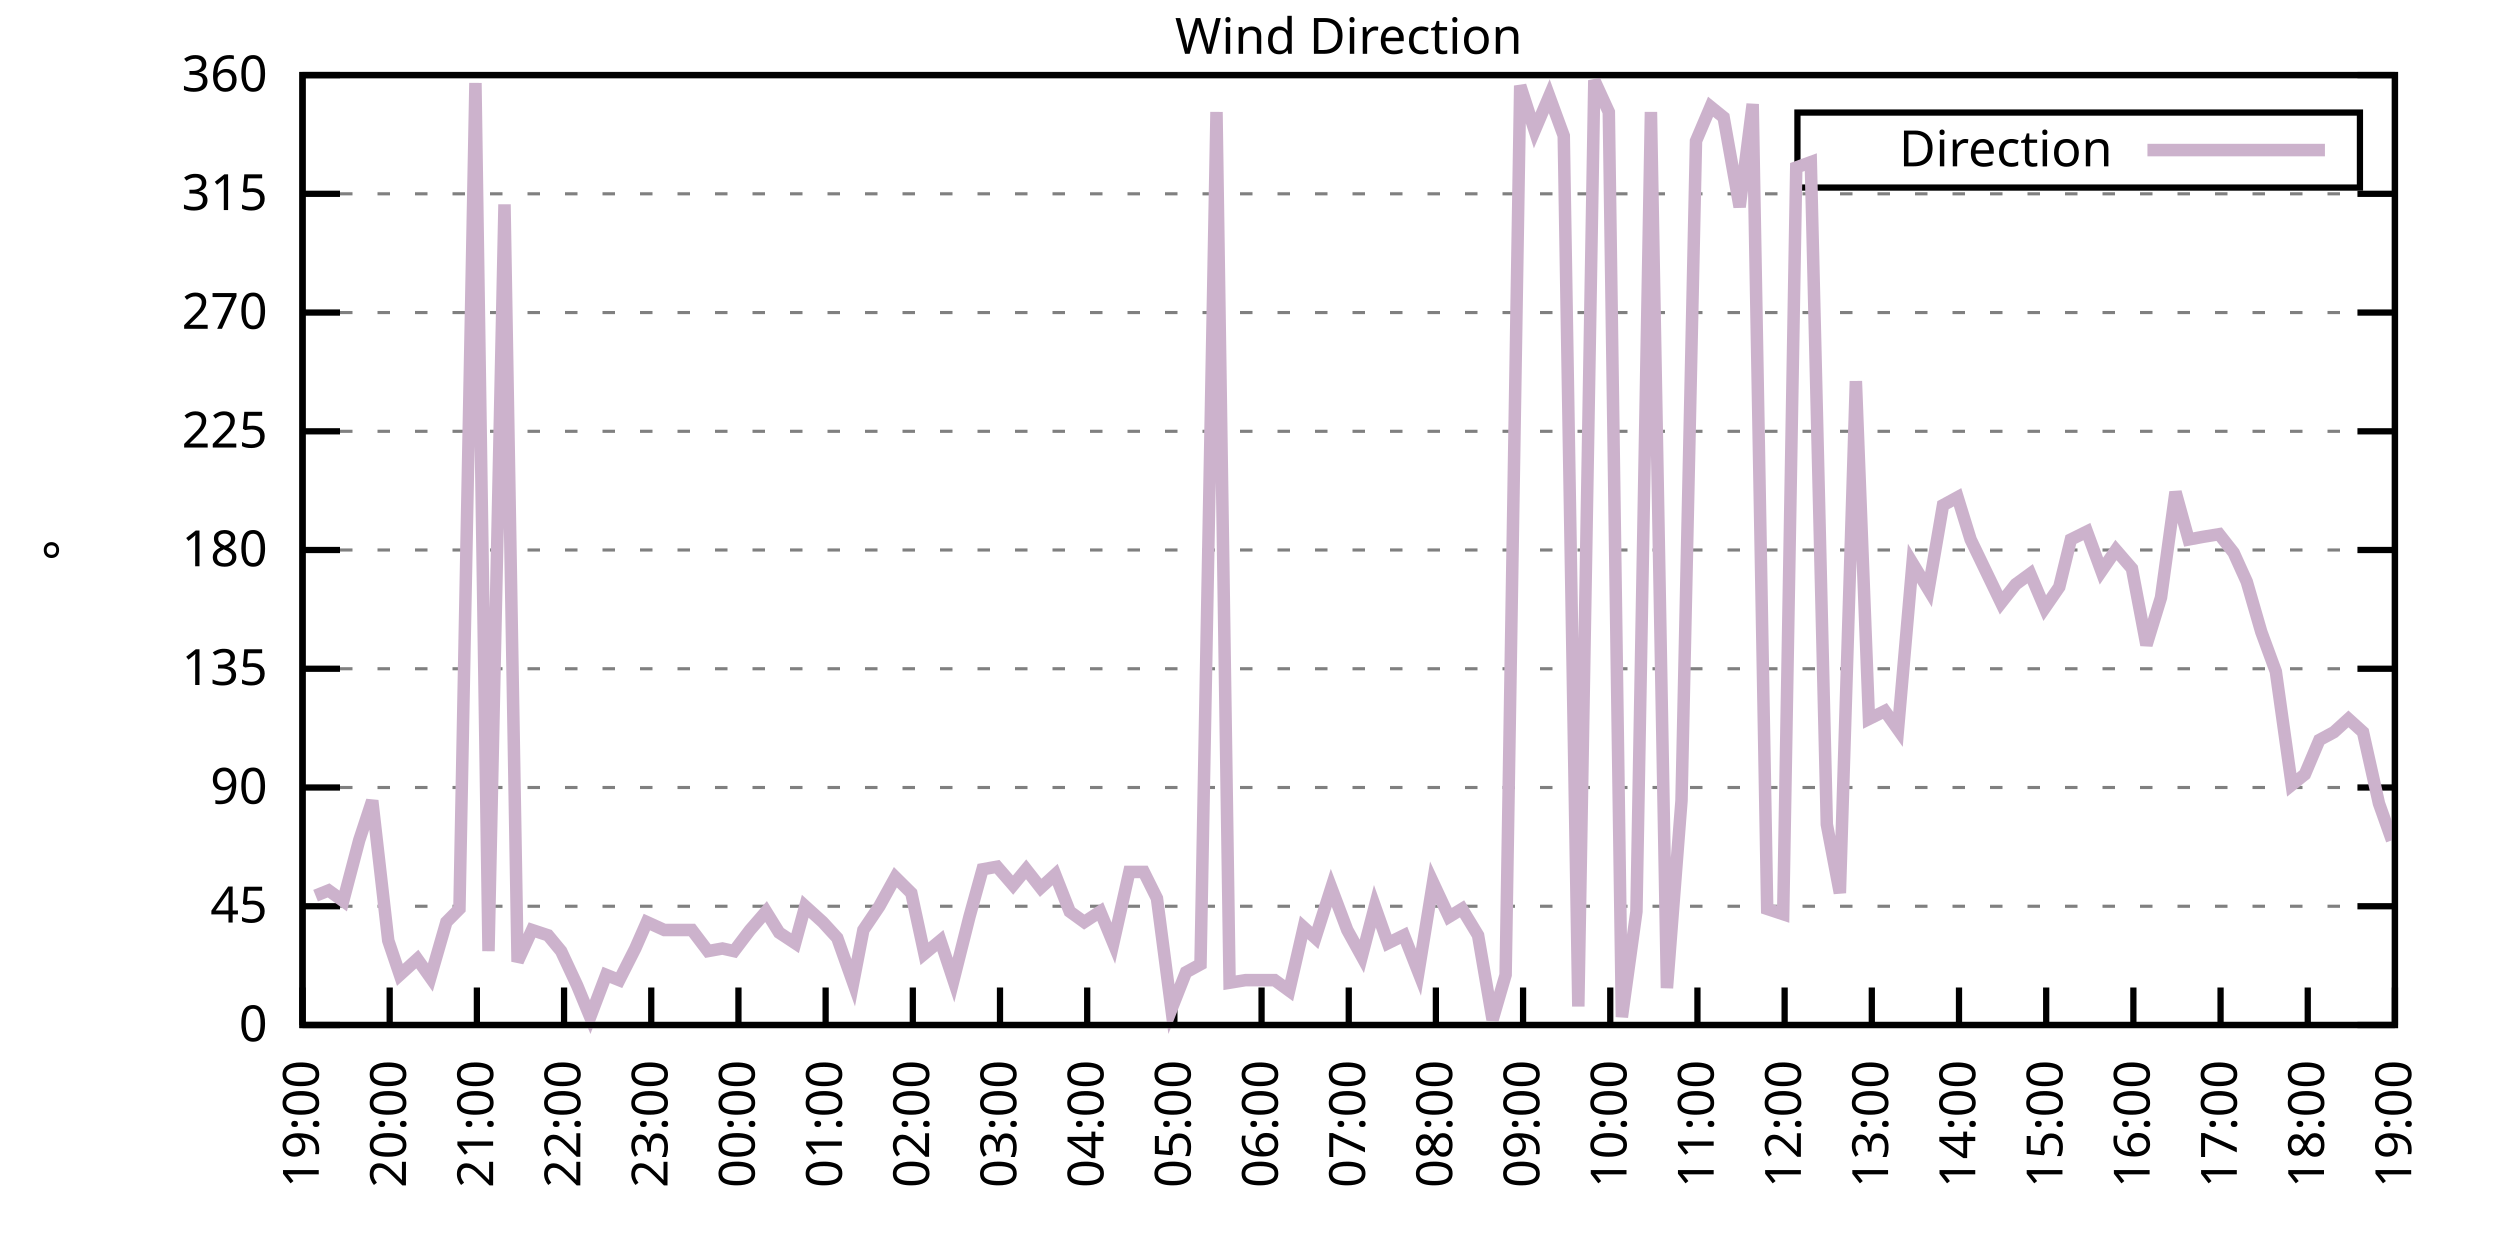
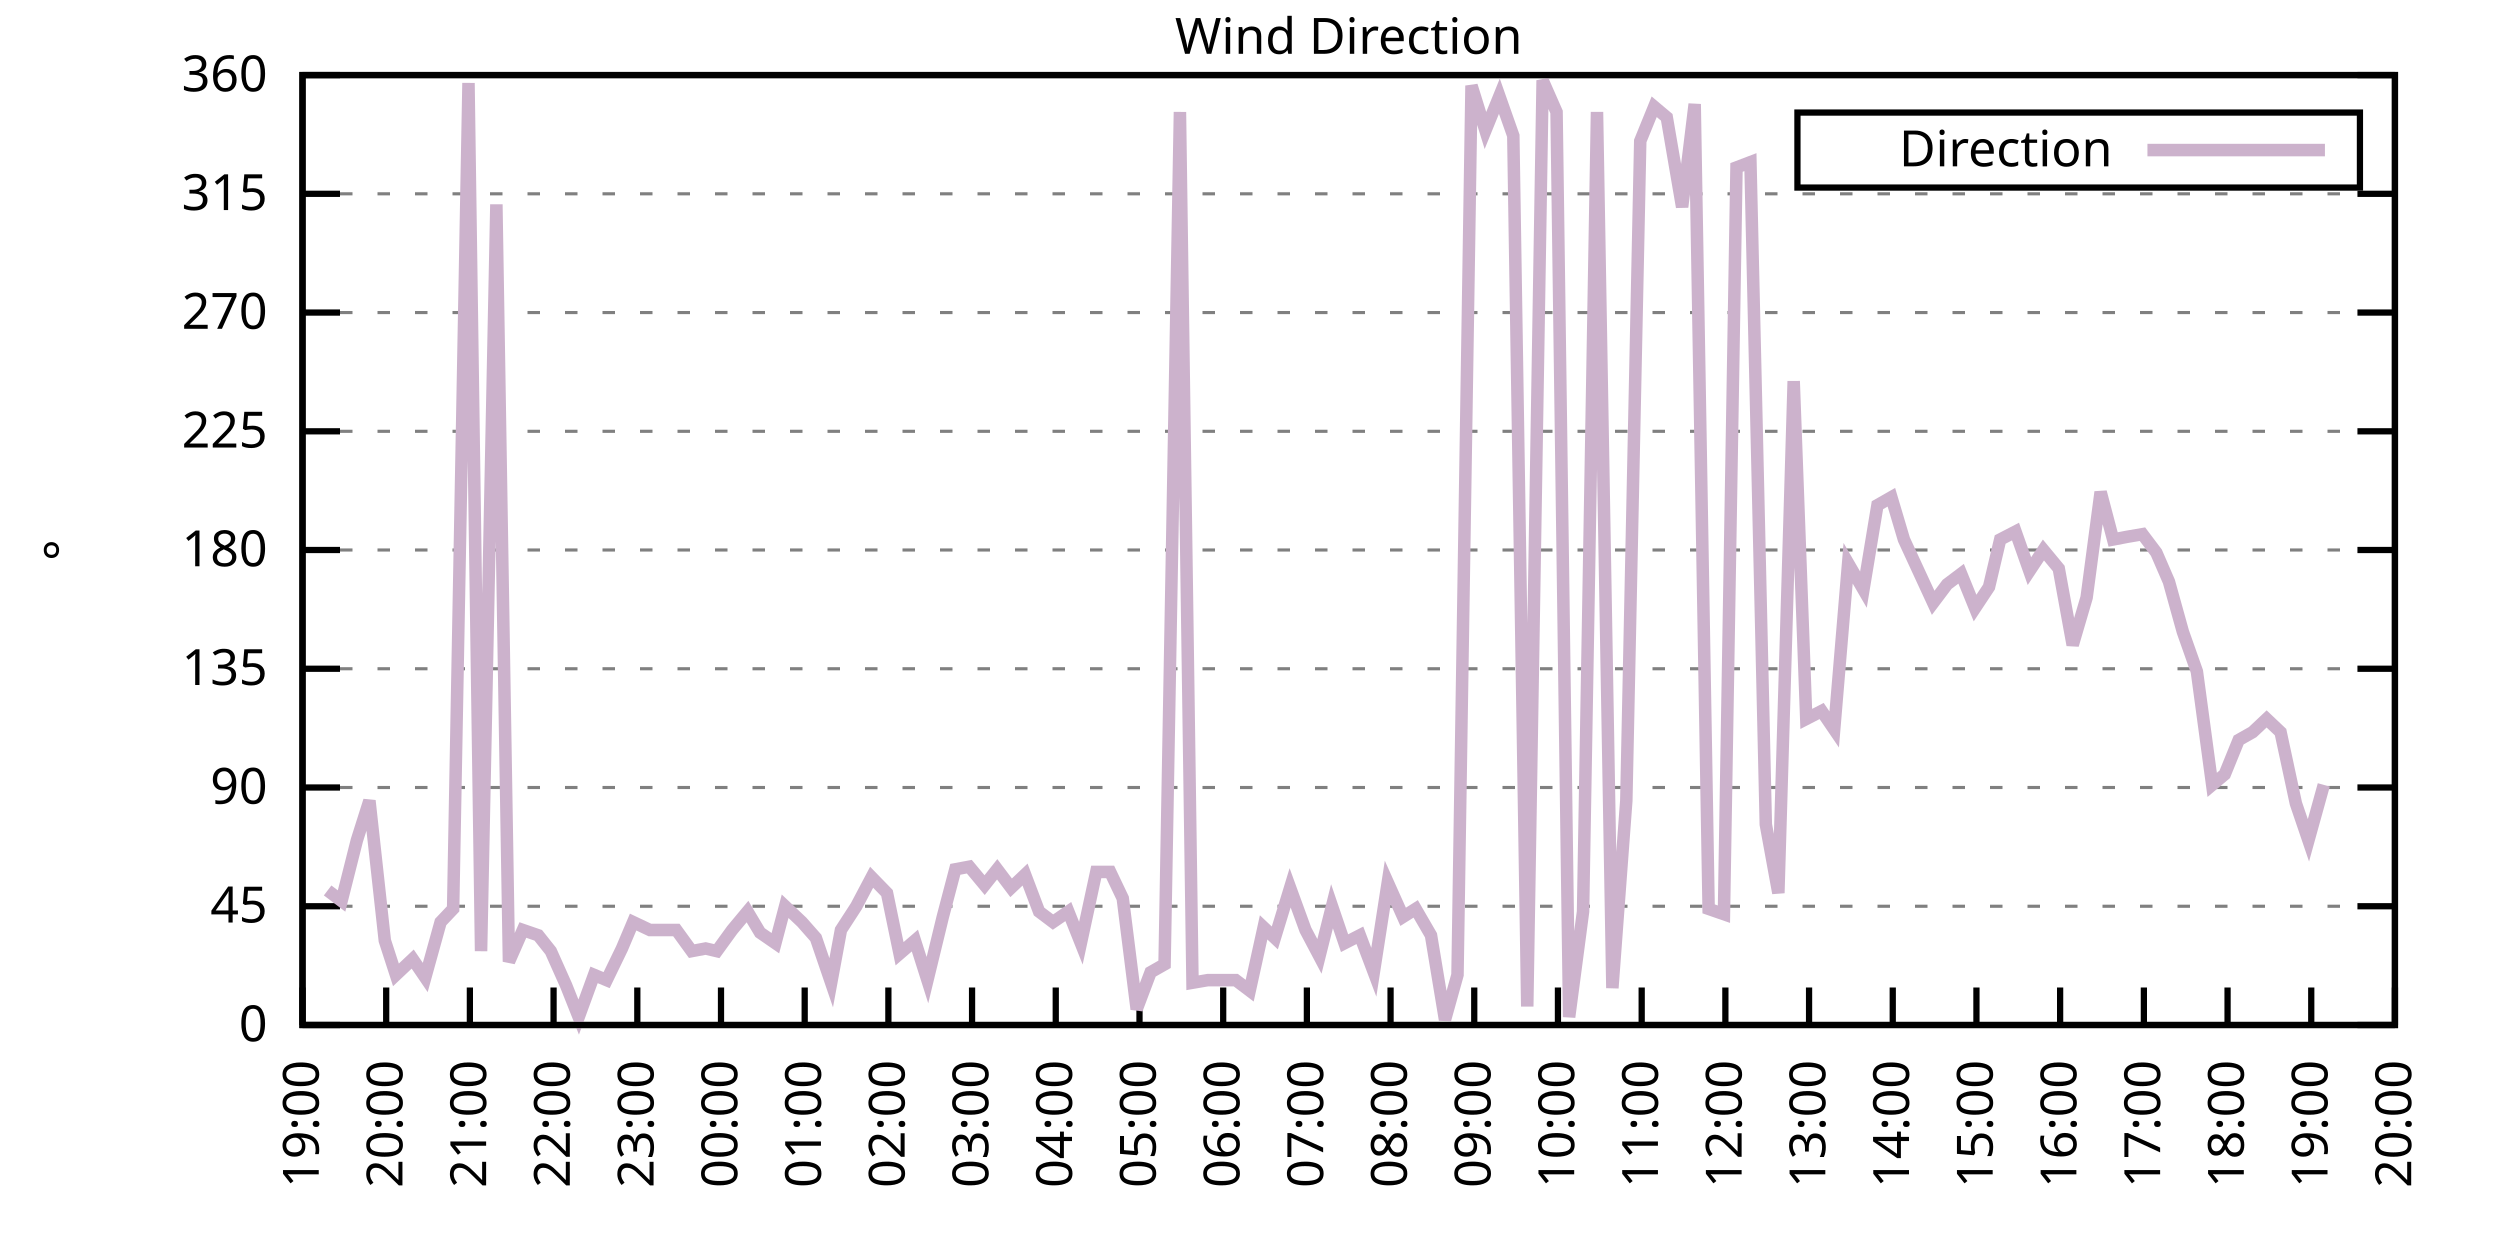
<svg xmlns="http://www.w3.org/2000/svg" xmlns:xlink="http://www.w3.org/1999/xlink" width="400" height="200" viewBox="0 0 400 200">
  <g id="gnuplot_canvas">
    <rect x="0" y="0" width="400" height="200" fill="none" />
    <defs>
      <circle id="gpDot" r="0.5" stroke-width="0.5" stroke="currentColor" />
      <path id="gpPt0" stroke-width="0.333" stroke="currentColor" d="M-1,0 h2 M0,-1 v2" />
      <path id="gpPt1" stroke-width="0.333" stroke="currentColor" d="M-1,-1 L1,1 M1,-1 L-1,1" />
      <path id="gpPt2" stroke-width="0.333" stroke="currentColor" d="M-1,0 L1,0 M0,-1 L0,1 M-1,-1 L1,1 M-1,1 L1,-1" />
      <rect id="gpPt3" stroke-width="0.333" stroke="currentColor" x="-1" y="-1" width="2" height="2" />
      <rect id="gpPt4" stroke-width="0.333" stroke="currentColor" fill="currentColor" x="-1" y="-1" width="2" height="2" />
      <circle id="gpPt5" stroke-width="0.333" stroke="currentColor" cx="0" cy="0" r="1" />
      <use xlink:href="#gpPt5" id="gpPt6" fill="currentColor" stroke="none" />
      <path id="gpPt7" stroke-width="0.333" stroke="currentColor" d="M0,-1.33 L-1.33,0.67 L1.33,0.67 z" />
      <use xlink:href="#gpPt7" id="gpPt8" fill="currentColor" stroke="none" />
      <use xlink:href="#gpPt7" id="gpPt9" stroke="currentColor" transform="rotate(180)" />
      <use xlink:href="#gpPt9" id="gpPt10" fill="currentColor" stroke="none" />
      <use xlink:href="#gpPt3" id="gpPt11" stroke="currentColor" transform="rotate(45)" />
      <use xlink:href="#gpPt11" id="gpPt12" fill="currentColor" stroke="none" />
      <path id="gpPt13" stroke-width="0.333" stroke="currentColor" d="M0,1.330 L1.265,0.411 L0.782,-1.067 L-0.782,-1.076 L-1.265,0.411 z" />
      <use xlink:href="#gpPt13" id="gpPt14" fill="currentColor" stroke="none" />
      <filter id="textbox" filterUnits="objectBoundingBox" x="0" y="0" height="1" width="1">
        <feFlood flood-color="white" flood-opacity="1" result="bgnd" />
        <feComposite in="SourceGraphic" in2="bgnd" operator="atop" />
      </filter>
      <filter id="greybox" filterUnits="objectBoundingBox" x="0" y="0" height="1" width="1">
        <feFlood flood-color="lightgrey" flood-opacity="1" result="grey" />
        <feComposite in="SourceGraphic" in2="grey" operator="atop" />
      </filter>
    </defs>
    <g fill="none" color="white" stroke="currentColor" stroke-width="1.00" stroke-linecap="butt" stroke-linejoin="miter">
</g>
    <g fill="none" color="black" stroke="currentColor" stroke-width="1.00" stroke-linecap="butt" stroke-linejoin="miter">
      <g stroke="none" shape-rendering="crispEdges">
        <polygon fill="rgb(255, 255, 255)" points="48.40,164.00 383.18,164.00 383.18,12.02 48.40,12.02 " />
      </g>
    </g>
    <g fill="none" color="black" stroke="currentColor" stroke-width="1.00" stroke-linecap="butt" stroke-linejoin="miter">
</g>
    <g fill="none" color="black" stroke="black" stroke-width="0.50" stroke-linecap="butt" stroke-linejoin="miter">
</g>
    <g fill="none" color="gray" stroke="currentColor" stroke-width="0.50" stroke-linecap="butt" stroke-linejoin="miter">
      <path stroke="gray" stroke-dasharray="2,4" class="gridline" d="M48.40,164.00 L383.19,164.00  " />
    </g>
    <g fill="none" color="gray" stroke="gray" stroke-width="1.00" stroke-linecap="butt" stroke-linejoin="miter">
</g>
    <g fill="none" color="black" stroke="currentColor" stroke-width="1.00" stroke-linecap="butt" stroke-linejoin="miter">
      <path stroke="black" d="M48.40,164.00 L54.40,164.00 M383.19,164.00 L377.19,164.00  " />
      <g transform="translate(42.80,166.60)" stroke="none" fill="black" font-family="Sans" font-size="8.00" text-anchor="end">
        <text>
          <tspan font-family="Sans"> 0</tspan>
        </text>
      </g>
    </g>
    <g fill="none" color="black" stroke="currentColor" stroke-width="1.00" stroke-linecap="butt" stroke-linejoin="miter">
</g>
    <g fill="none" color="black" stroke="black" stroke-width="0.50" stroke-linecap="butt" stroke-linejoin="miter">
</g>
    <g fill="none" color="gray" stroke="currentColor" stroke-width="0.50" stroke-linecap="butt" stroke-linejoin="miter">
      <path stroke="gray" stroke-dasharray="2,4" class="gridline" d="M48.40,145.00 L383.19,145.00  " />
    </g>
    <g fill="none" color="gray" stroke="gray" stroke-width="1.00" stroke-linecap="butt" stroke-linejoin="miter">
</g>
    <g fill="none" color="black" stroke="currentColor" stroke-width="1.00" stroke-linecap="butt" stroke-linejoin="miter">
      <path stroke="black" d="M48.40,145.00 L54.40,145.00 M383.19,145.00 L377.19,145.00  " />
      <g transform="translate(42.80,147.60)" stroke="none" fill="black" font-family="Sans" font-size="8.00" text-anchor="end">
        <text>
          <tspan font-family="Sans"> 45</tspan>
        </text>
      </g>
    </g>
    <g fill="none" color="black" stroke="currentColor" stroke-width="1.00" stroke-linecap="butt" stroke-linejoin="miter">
</g>
    <g fill="none" color="black" stroke="black" stroke-width="0.50" stroke-linecap="butt" stroke-linejoin="miter">
</g>
    <g fill="none" color="gray" stroke="currentColor" stroke-width="0.50" stroke-linecap="butt" stroke-linejoin="miter">
      <path stroke="gray" stroke-dasharray="2,4" class="gridline" d="M48.40,126.00 L383.19,126.00  " />
    </g>
    <g fill="none" color="gray" stroke="gray" stroke-width="1.00" stroke-linecap="butt" stroke-linejoin="miter">
</g>
    <g fill="none" color="black" stroke="currentColor" stroke-width="1.00" stroke-linecap="butt" stroke-linejoin="miter">
      <path stroke="black" d="M48.40,126.00 L54.40,126.00 M383.19,126.00 L377.19,126.00  " />
      <g transform="translate(42.80,128.60)" stroke="none" fill="black" font-family="Sans" font-size="8.00" text-anchor="end">
        <text>
          <tspan font-family="Sans"> 90</tspan>
        </text>
      </g>
    </g>
    <g fill="none" color="black" stroke="currentColor" stroke-width="1.00" stroke-linecap="butt" stroke-linejoin="miter">
</g>
    <g fill="none" color="black" stroke="black" stroke-width="0.50" stroke-linecap="butt" stroke-linejoin="miter">
</g>
    <g fill="none" color="gray" stroke="currentColor" stroke-width="0.50" stroke-linecap="butt" stroke-linejoin="miter">
      <path stroke="gray" stroke-dasharray="2,4" class="gridline" d="M48.40,107.00 L383.19,107.00  " />
    </g>
    <g fill="none" color="gray" stroke="gray" stroke-width="1.00" stroke-linecap="butt" stroke-linejoin="miter">
</g>
    <g fill="none" color="black" stroke="currentColor" stroke-width="1.00" stroke-linecap="butt" stroke-linejoin="miter">
      <path stroke="black" d="M48.40,107.00 L54.40,107.00 M383.19,107.00 L377.19,107.00  " />
      <g transform="translate(42.80,109.60)" stroke="none" fill="black" font-family="Sans" font-size="8.00" text-anchor="end">
        <text>
          <tspan font-family="Sans"> 135</tspan>
        </text>
      </g>
    </g>
    <g fill="none" color="black" stroke="currentColor" stroke-width="1.00" stroke-linecap="butt" stroke-linejoin="miter">
</g>
    <g fill="none" color="black" stroke="black" stroke-width="0.50" stroke-linecap="butt" stroke-linejoin="miter">
</g>
    <g fill="none" color="gray" stroke="currentColor" stroke-width="0.50" stroke-linecap="butt" stroke-linejoin="miter">
      <path stroke="gray" stroke-dasharray="2,4" class="gridline" d="M48.40,88.00 L383.19,88.00  " />
    </g>
    <g fill="none" color="gray" stroke="gray" stroke-width="1.00" stroke-linecap="butt" stroke-linejoin="miter">
</g>
    <g fill="none" color="black" stroke="currentColor" stroke-width="1.00" stroke-linecap="butt" stroke-linejoin="miter">
      <path stroke="black" d="M48.40,88.00 L54.40,88.00 M383.19,88.00 L377.19,88.00  " />
      <g transform="translate(42.80,90.60)" stroke="none" fill="black" font-family="Sans" font-size="8.00" text-anchor="end">
        <text>
          <tspan font-family="Sans"> 180</tspan>
        </text>
      </g>
    </g>
    <g fill="none" color="black" stroke="currentColor" stroke-width="1.00" stroke-linecap="butt" stroke-linejoin="miter">
</g>
    <g fill="none" color="black" stroke="black" stroke-width="0.50" stroke-linecap="butt" stroke-linejoin="miter">
</g>
    <g fill="none" color="gray" stroke="currentColor" stroke-width="0.50" stroke-linecap="butt" stroke-linejoin="miter">
      <path stroke="gray" stroke-dasharray="2,4" class="gridline" d="M48.40,69.01 L383.19,69.01  " />
    </g>
    <g fill="none" color="gray" stroke="gray" stroke-width="1.00" stroke-linecap="butt" stroke-linejoin="miter">
</g>
    <g fill="none" color="black" stroke="currentColor" stroke-width="1.00" stroke-linecap="butt" stroke-linejoin="miter">
      <path stroke="black" d="M48.40,69.01 L54.40,69.01 M383.19,69.01 L377.19,69.01  " />
      <g transform="translate(42.80,71.61)" stroke="none" fill="black" font-family="Sans" font-size="8.00" text-anchor="end">
        <text>
          <tspan font-family="Sans"> 225</tspan>
        </text>
      </g>
    </g>
    <g fill="none" color="black" stroke="currentColor" stroke-width="1.00" stroke-linecap="butt" stroke-linejoin="miter">
</g>
    <g fill="none" color="black" stroke="black" stroke-width="0.50" stroke-linecap="butt" stroke-linejoin="miter">
</g>
    <g fill="none" color="gray" stroke="currentColor" stroke-width="0.50" stroke-linecap="butt" stroke-linejoin="miter">
      <path stroke="gray" stroke-dasharray="2,4" class="gridline" d="M48.40,50.01 L383.19,50.01  " />
    </g>
    <g fill="none" color="gray" stroke="gray" stroke-width="1.00" stroke-linecap="butt" stroke-linejoin="miter">
</g>
    <g fill="none" color="black" stroke="currentColor" stroke-width="1.00" stroke-linecap="butt" stroke-linejoin="miter">
      <path stroke="black" d="M48.40,50.01 L54.40,50.01 M383.19,50.01 L377.19,50.01  " />
      <g transform="translate(42.80,52.61)" stroke="none" fill="black" font-family="Sans" font-size="8.00" text-anchor="end">
        <text>
          <tspan font-family="Sans"> 270</tspan>
        </text>
      </g>
    </g>
    <g fill="none" color="black" stroke="currentColor" stroke-width="1.00" stroke-linecap="butt" stroke-linejoin="miter">
</g>
    <g fill="none" color="black" stroke="black" stroke-width="0.50" stroke-linecap="butt" stroke-linejoin="miter">
</g>
    <g fill="none" color="gray" stroke="currentColor" stroke-width="0.50" stroke-linecap="butt" stroke-linejoin="miter">
      <path stroke="gray" stroke-dasharray="2,4" class="gridline" d="M48.40,31.01 L383.19,31.01  " />
    </g>
    <g fill="none" color="gray" stroke="gray" stroke-width="1.00" stroke-linecap="butt" stroke-linejoin="miter">
</g>
    <g fill="none" color="black" stroke="currentColor" stroke-width="1.00" stroke-linecap="butt" stroke-linejoin="miter">
      <path stroke="black" d="M48.40,31.01 L54.40,31.01 M383.19,31.01 L377.19,31.01  " />
      <g transform="translate(42.80,33.61)" stroke="none" fill="black" font-family="Sans" font-size="8.00" text-anchor="end">
        <text>
          <tspan font-family="Sans"> 315</tspan>
        </text>
      </g>
    </g>
    <g fill="none" color="black" stroke="currentColor" stroke-width="1.00" stroke-linecap="butt" stroke-linejoin="miter">
</g>
    <g fill="none" color="black" stroke="black" stroke-width="0.50" stroke-linecap="butt" stroke-linejoin="miter">
</g>
    <g fill="none" color="gray" stroke="currentColor" stroke-width="0.50" stroke-linecap="butt" stroke-linejoin="miter">
      <path stroke="gray" stroke-dasharray="2,4" class="gridline" d="M48.40,12.01 L383.19,12.01  " />
    </g>
    <g fill="none" color="gray" stroke="gray" stroke-width="1.00" stroke-linecap="butt" stroke-linejoin="miter">
</g>
    <g fill="none" color="black" stroke="currentColor" stroke-width="1.00" stroke-linecap="butt" stroke-linejoin="miter">
      <path stroke="black" d="M48.40,12.01 L54.40,12.01 M383.19,12.01 L377.19,12.01  " />
      <g transform="translate(42.80,14.61)" stroke="none" fill="black" font-family="Sans" font-size="8.00" text-anchor="end">
        <text>
          <tspan font-family="Sans"> 360</tspan>
        </text>
      </g>
    </g>
    <g fill="none" color="black" stroke="currentColor" stroke-width="1.00" stroke-linecap="butt" stroke-linejoin="miter">
      <path stroke="black" d="M48.40,164.00 L48.40,158.00  " />
      <g transform="translate(51.00,169.60) rotate(270.00)" stroke="none" fill="black" font-family="Sans" font-size="8.00" text-anchor="end">
        <text>
          <tspan font-family="Sans">19:00</tspan>
        </text>
      </g>
    </g>
    <g fill="none" color="black" stroke="currentColor" stroke-width="1.00" stroke-linecap="butt" stroke-linejoin="miter">
-       <path stroke="black" d="M62.35,164.00 L62.35,158.00  " />
-       <g transform="translate(64.95,169.60) rotate(270.00)" stroke="none" fill="black" font-family="Sans" font-size="8.00" text-anchor="end">
+       <path stroke="black" d="M61.79,164.00 L61.79,158.00  " />
+       <g transform="translate(64.39,169.60) rotate(270.00)" stroke="none" fill="black" font-family="Sans" font-size="8.00" text-anchor="end">
        <text>
          <tspan font-family="Sans">20:00</tspan>
        </text>
      </g>
    </g>
    <g fill="none" color="black" stroke="currentColor" stroke-width="1.00" stroke-linecap="butt" stroke-linejoin="miter">
-       <path stroke="black" d="M76.30,164.00 L76.30,158.00  " />
-       <g transform="translate(78.90,169.60) rotate(270.00)" stroke="none" fill="black" font-family="Sans" font-size="8.00" text-anchor="end">
+       <path stroke="black" d="M75.18,164.00 L75.18,158.00  " />
+       <g transform="translate(77.78,169.60) rotate(270.00)" stroke="none" fill="black" font-family="Sans" font-size="8.00" text-anchor="end">
        <text>
          <tspan font-family="Sans">21:00</tspan>
        </text>
      </g>
    </g>
    <g fill="none" color="black" stroke="currentColor" stroke-width="1.00" stroke-linecap="butt" stroke-linejoin="miter">
-       <path stroke="black" d="M90.25,164.00 L90.25,158.00  " />
-       <g transform="translate(92.85,169.60) rotate(270.00)" stroke="none" fill="black" font-family="Sans" font-size="8.00" text-anchor="end">
+       <path stroke="black" d="M88.57,164.00 L88.57,158.00  " />
+       <g transform="translate(91.17,169.60) rotate(270.00)" stroke="none" fill="black" font-family="Sans" font-size="8.00" text-anchor="end">
        <text>
          <tspan font-family="Sans">22:00</tspan>
        </text>
      </g>
    </g>
    <g fill="none" color="black" stroke="currentColor" stroke-width="1.00" stroke-linecap="butt" stroke-linejoin="miter">
-       <path stroke="black" d="M104.20,164.00 L104.20,158.00  " />
-       <g transform="translate(106.80,169.60) rotate(270.00)" stroke="none" fill="black" font-family="Sans" font-size="8.00" text-anchor="end">
+       <path stroke="black" d="M101.97,164.00 L101.97,158.00  " />
+       <g transform="translate(104.57,169.60) rotate(270.00)" stroke="none" fill="black" font-family="Sans" font-size="8.00" text-anchor="end">
        <text>
          <tspan font-family="Sans">23:00</tspan>
        </text>
      </g>
    </g>
    <g fill="none" color="black" stroke="currentColor" stroke-width="1.00" stroke-linecap="butt" stroke-linejoin="miter">
-       <path stroke="black" d="M118.15,164.00 L118.15,158.00  " />
-       <g transform="translate(120.75,169.60) rotate(270.00)" stroke="none" fill="black" font-family="Sans" font-size="8.00" text-anchor="end">
+       <path stroke="black" d="M115.36,164.00 L115.36,158.00  " />
+       <g transform="translate(117.96,169.60) rotate(270.00)" stroke="none" fill="black" font-family="Sans" font-size="8.00" text-anchor="end">
        <text>
          <tspan font-family="Sans">00:00</tspan>
        </text>
      </g>
    </g>
    <g fill="none" color="black" stroke="currentColor" stroke-width="1.00" stroke-linecap="butt" stroke-linejoin="miter">
-       <path stroke="black" d="M132.10,164.00 L132.10,158.00  " />
-       <g transform="translate(134.70,169.60) rotate(270.00)" stroke="none" fill="black" font-family="Sans" font-size="8.00" text-anchor="end">
+       <path stroke="black" d="M128.75,164.00 L128.75,158.00  " />
+       <g transform="translate(131.35,169.60) rotate(270.00)" stroke="none" fill="black" font-family="Sans" font-size="8.00" text-anchor="end">
        <text>
          <tspan font-family="Sans">01:00</tspan>
        </text>
      </g>
    </g>
    <g fill="none" color="black" stroke="currentColor" stroke-width="1.00" stroke-linecap="butt" stroke-linejoin="miter">
-       <path stroke="black" d="M146.05,164.00 L146.05,158.00  " />
-       <g transform="translate(148.65,169.60) rotate(270.00)" stroke="none" fill="black" font-family="Sans" font-size="8.00" text-anchor="end">
+       <path stroke="black" d="M142.14,164.00 L142.14,158.00  " />
+       <g transform="translate(144.74,169.60) rotate(270.00)" stroke="none" fill="black" font-family="Sans" font-size="8.00" text-anchor="end">
        <text>
          <tspan font-family="Sans">02:00</tspan>
        </text>
      </g>
    </g>
    <g fill="none" color="black" stroke="currentColor" stroke-width="1.00" stroke-linecap="butt" stroke-linejoin="miter">
-       <path stroke="black" d="M160.00,164.00 L160.00,158.00  " />
-       <g transform="translate(162.60,169.60) rotate(270.00)" stroke="none" fill="black" font-family="Sans" font-size="8.00" text-anchor="end">
+       <path stroke="black" d="M155.53,164.00 L155.53,158.00  " />
+       <g transform="translate(158.13,169.60) rotate(270.00)" stroke="none" fill="black" font-family="Sans" font-size="8.00" text-anchor="end">
        <text>
          <tspan font-family="Sans">03:00</tspan>
        </text>
      </g>
    </g>
    <g fill="none" color="black" stroke="currentColor" stroke-width="1.00" stroke-linecap="butt" stroke-linejoin="miter">
-       <path stroke="black" d="M173.95,164.00 L173.95,158.00  " />
-       <g transform="translate(176.55,169.60) rotate(270.00)" stroke="none" fill="black" font-family="Sans" font-size="8.00" text-anchor="end">
+       <path stroke="black" d="M168.92,164.00 L168.92,158.00  " />
+       <g transform="translate(171.52,169.60) rotate(270.00)" stroke="none" fill="black" font-family="Sans" font-size="8.00" text-anchor="end">
        <text>
          <tspan font-family="Sans">04:00</tspan>
        </text>
      </g>
    </g>
    <g fill="none" color="black" stroke="currentColor" stroke-width="1.00" stroke-linecap="butt" stroke-linejoin="miter">
-       <path stroke="black" d="M187.90,164.00 L187.90,158.00  " />
-       <g transform="translate(190.50,169.60) rotate(270.00)" stroke="none" fill="black" font-family="Sans" font-size="8.00" text-anchor="end">
+       <path stroke="black" d="M182.32,164.00 L182.32,158.00  " />
+       <g transform="translate(184.92,169.60) rotate(270.00)" stroke="none" fill="black" font-family="Sans" font-size="8.00" text-anchor="end">
        <text>
          <tspan font-family="Sans">05:00</tspan>
        </text>
      </g>
    </g>
    <g fill="none" color="black" stroke="currentColor" stroke-width="1.00" stroke-linecap="butt" stroke-linejoin="miter">
-       <path stroke="black" d="M201.85,164.00 L201.85,158.00  " />
-       <g transform="translate(204.45,169.60) rotate(270.00)" stroke="none" fill="black" font-family="Sans" font-size="8.00" text-anchor="end">
+       <path stroke="black" d="M195.71,164.00 L195.71,158.00  " />
+       <g transform="translate(198.31,169.60) rotate(270.00)" stroke="none" fill="black" font-family="Sans" font-size="8.00" text-anchor="end">
        <text>
          <tspan font-family="Sans">06:00</tspan>
        </text>
      </g>
    </g>
    <g fill="none" color="black" stroke="currentColor" stroke-width="1.00" stroke-linecap="butt" stroke-linejoin="miter">
-       <path stroke="black" d="M215.80,164.00 L215.80,158.00  " />
-       <g transform="translate(218.40,169.60) rotate(270.00)" stroke="none" fill="black" font-family="Sans" font-size="8.00" text-anchor="end">
+       <path stroke="black" d="M209.10,164.00 L209.10,158.00  " />
+       <g transform="translate(211.70,169.60) rotate(270.00)" stroke="none" fill="black" font-family="Sans" font-size="8.00" text-anchor="end">
        <text>
          <tspan font-family="Sans">07:00</tspan>
        </text>
      </g>
    </g>
    <g fill="none" color="black" stroke="currentColor" stroke-width="1.00" stroke-linecap="butt" stroke-linejoin="miter">
-       <path stroke="black" d="M229.74,164.00 L229.74,158.00  " />
-       <g transform="translate(232.34,169.60) rotate(270.00)" stroke="none" fill="black" font-family="Sans" font-size="8.00" text-anchor="end">
+       <path stroke="black" d="M222.49,164.00 L222.49,158.00  " />
+       <g transform="translate(225.09,169.60) rotate(270.00)" stroke="none" fill="black" font-family="Sans" font-size="8.00" text-anchor="end">
        <text>
          <tspan font-family="Sans">08:00</tspan>
        </text>
      </g>
    </g>
    <g fill="none" color="black" stroke="currentColor" stroke-width="1.00" stroke-linecap="butt" stroke-linejoin="miter">
-       <path stroke="black" d="M243.69,164.00 L243.69,158.00  " />
-       <g transform="translate(246.29,169.60) rotate(270.00)" stroke="none" fill="black" font-family="Sans" font-size="8.00" text-anchor="end">
+       <path stroke="black" d="M235.88,164.00 L235.88,158.00  " />
+       <g transform="translate(238.48,169.60) rotate(270.00)" stroke="none" fill="black" font-family="Sans" font-size="8.00" text-anchor="end">
        <text>
          <tspan font-family="Sans">09:00</tspan>
        </text>
      </g>
    </g>
    <g fill="none" color="black" stroke="currentColor" stroke-width="1.00" stroke-linecap="butt" stroke-linejoin="miter">
-       <path stroke="black" d="M257.64,164.00 L257.64,158.00  " />
-       <g transform="translate(260.24,169.60) rotate(270.00)" stroke="none" fill="black" font-family="Sans" font-size="8.00" text-anchor="end">
+       <path stroke="black" d="M249.27,164.00 L249.27,158.00  " />
+       <g transform="translate(251.87,169.60) rotate(270.00)" stroke="none" fill="black" font-family="Sans" font-size="8.00" text-anchor="end">
        <text>
          <tspan font-family="Sans">10:00</tspan>
        </text>
      </g>
    </g>
    <g fill="none" color="black" stroke="currentColor" stroke-width="1.00" stroke-linecap="butt" stroke-linejoin="miter">
-       <path stroke="black" d="M271.59,164.00 L271.59,158.00  " />
-       <g transform="translate(274.19,169.60) rotate(270.00)" stroke="none" fill="black" font-family="Sans" font-size="8.00" text-anchor="end">
+       <path stroke="black" d="M262.67,164.00 L262.67,158.00  " />
+       <g transform="translate(265.27,169.60) rotate(270.00)" stroke="none" fill="black" font-family="Sans" font-size="8.00" text-anchor="end">
        <text>
          <tspan font-family="Sans">11:00</tspan>
        </text>
      </g>
    </g>
    <g fill="none" color="black" stroke="currentColor" stroke-width="1.00" stroke-linecap="butt" stroke-linejoin="miter">
-       <path stroke="black" d="M285.54,164.00 L285.54,158.00  " />
-       <g transform="translate(288.14,169.60) rotate(270.00)" stroke="none" fill="black" font-family="Sans" font-size="8.00" text-anchor="end">
+       <path stroke="black" d="M276.06,164.00 L276.06,158.00  " />
+       <g transform="translate(278.66,169.60) rotate(270.00)" stroke="none" fill="black" font-family="Sans" font-size="8.00" text-anchor="end">
        <text>
          <tspan font-family="Sans">12:00</tspan>
        </text>
      </g>
    </g>
    <g fill="none" color="black" stroke="currentColor" stroke-width="1.00" stroke-linecap="butt" stroke-linejoin="miter">
-       <path stroke="black" d="M299.49,164.00 L299.49,158.00  " />
-       <g transform="translate(302.09,169.60) rotate(270.00)" stroke="none" fill="black" font-family="Sans" font-size="8.00" text-anchor="end">
+       <path stroke="black" d="M289.45,164.00 L289.45,158.00  " />
+       <g transform="translate(292.05,169.60) rotate(270.00)" stroke="none" fill="black" font-family="Sans" font-size="8.00" text-anchor="end">
        <text>
          <tspan font-family="Sans">13:00</tspan>
        </text>
      </g>
    </g>
    <g fill="none" color="black" stroke="currentColor" stroke-width="1.00" stroke-linecap="butt" stroke-linejoin="miter">
-       <path stroke="black" d="M313.44,164.00 L313.44,158.00  " />
-       <g transform="translate(316.04,169.60) rotate(270.00)" stroke="none" fill="black" font-family="Sans" font-size="8.00" text-anchor="end">
+       <path stroke="black" d="M302.84,164.00 L302.84,158.00  " />
+       <g transform="translate(305.44,169.60) rotate(270.00)" stroke="none" fill="black" font-family="Sans" font-size="8.00" text-anchor="end">
        <text>
          <tspan font-family="Sans">14:00</tspan>
        </text>
      </g>
    </g>
    <g fill="none" color="black" stroke="currentColor" stroke-width="1.00" stroke-linecap="butt" stroke-linejoin="miter">
-       <path stroke="black" d="M327.39,164.00 L327.39,158.00  " />
-       <g transform="translate(329.99,169.60) rotate(270.00)" stroke="none" fill="black" font-family="Sans" font-size="8.00" text-anchor="end">
+       <path stroke="black" d="M316.23,164.00 L316.23,158.00  " />
+       <g transform="translate(318.83,169.60) rotate(270.00)" stroke="none" fill="black" font-family="Sans" font-size="8.00" text-anchor="end">
        <text>
          <tspan font-family="Sans">15:00</tspan>
        </text>
      </g>
    </g>
    <g fill="none" color="black" stroke="currentColor" stroke-width="1.00" stroke-linecap="butt" stroke-linejoin="miter">
-       <path stroke="black" d="M341.34,164.00 L341.34,158.00  " />
-       <g transform="translate(343.94,169.60) rotate(270.00)" stroke="none" fill="black" font-family="Sans" font-size="8.00" text-anchor="end">
+       <path stroke="black" d="M329.62,164.00 L329.62,158.00  " />
+       <g transform="translate(332.22,169.60) rotate(270.00)" stroke="none" fill="black" font-family="Sans" font-size="8.00" text-anchor="end">
        <text>
          <tspan font-family="Sans">16:00</tspan>
        </text>
      </g>
    </g>
    <g fill="none" color="black" stroke="currentColor" stroke-width="1.00" stroke-linecap="butt" stroke-linejoin="miter">
-       <path stroke="black" d="M355.29,164.00 L355.29,158.00  " />
-       <g transform="translate(357.89,169.60) rotate(270.00)" stroke="none" fill="black" font-family="Sans" font-size="8.00" text-anchor="end">
+       <path stroke="black" d="M343.02,164.00 L343.02,158.00  " />
+       <g transform="translate(345.62,169.60) rotate(270.00)" stroke="none" fill="black" font-family="Sans" font-size="8.00" text-anchor="end">
        <text>
          <tspan font-family="Sans">17:00</tspan>
        </text>
      </g>
    </g>
    <g fill="none" color="black" stroke="currentColor" stroke-width="1.00" stroke-linecap="butt" stroke-linejoin="miter">
-       <path stroke="black" d="M369.24,164.00 L369.24,158.00  " />
-       <g transform="translate(371.84,169.60) rotate(270.00)" stroke="none" fill="black" font-family="Sans" font-size="8.00" text-anchor="end">
+       <path stroke="black" d="M356.41,164.00 L356.41,158.00  " />
+       <g transform="translate(359.01,169.60) rotate(270.00)" stroke="none" fill="black" font-family="Sans" font-size="8.00" text-anchor="end">
        <text>
          <tspan font-family="Sans">18:00</tspan>
+         </text>
+       </g>
+     </g>
+     <g fill="none" color="black" stroke="currentColor" stroke-width="1.00" stroke-linecap="butt" stroke-linejoin="miter">
+       <path stroke="black" d="M369.80,164.00 L369.80,158.00  " />
+       <g transform="translate(372.40,169.60) rotate(270.00)" stroke="none" fill="black" font-family="Sans" font-size="8.00" text-anchor="end">
+         <text>
+           <tspan font-family="Sans">19:00</tspan>
        </text>
      </g>
    </g>
    <g fill="none" color="black" stroke="currentColor" stroke-width="1.00" stroke-linecap="butt" stroke-linejoin="miter">
      <path stroke="black" d="M383.19,164.00 L383.19,158.00  " />
      <g transform="translate(385.79,169.60) rotate(270.00)" stroke="none" fill="black" font-family="Sans" font-size="8.00" text-anchor="end">
        <text>
-           <tspan font-family="Sans">19:00</tspan>
+           <tspan font-family="Sans">20:00</tspan>
        </text>
      </g>
    </g>
    <g fill="none" color="black" stroke="currentColor" stroke-width="1.00" stroke-linecap="butt" stroke-linejoin="miter">
</g>
    <g fill="none" color="black" stroke="currentColor" stroke-width="1.00" stroke-linecap="butt" stroke-linejoin="miter">
      <path stroke="black" d="M48.40,12.01 L48.40,164.00 L383.19,164.00 L383.19,12.01 L48.40,12.01 Z  " />
    </g>
    <g fill="none" color="black" stroke="currentColor" stroke-width="1.00" stroke-linecap="butt" stroke-linejoin="miter">
</g>
    <g fill="none" color="black" stroke="currentColor" stroke-width="1.00" stroke-linecap="butt" stroke-linejoin="miter">
      <path stroke="black" d="M287.59,30.01 L287.59,18.01 L377.59,18.01 L377.59,30.01 L287.59,30.01 Z  " />
    </g>
    <g id="Wind_direction_plot_1">
      <g fill="none" color="white" stroke="black" stroke-width="2.00" stroke-linecap="butt" stroke-linejoin="miter">
</g>
      <g fill="none" color="black" stroke="currentColor" stroke-width="2.00" stroke-linecap="butt" stroke-linejoin="miter">
        <g transform="translate(337.99,26.61)" stroke="none" fill="black" font-family="Sans" font-size="8.00" text-anchor="end">
          <text>
            <tspan font-family="Sans">Direction</tspan>
          </text>
        </g>
      </g>
      <g fill="none" color="black" stroke="currentColor" stroke-width="2.00" stroke-linecap="butt" stroke-linejoin="miter">
-         <path stroke="rgb(204, 178, 204)" d="M343.59,24.01 L371.99,24.01 M50.49,143.31 L52.58,142.47 L54.91,144.16 L57.47,134.45 L59.56,128.11 L62.12,150.49   L63.98,155.98 L66.77,153.45 L68.86,156.40 L71.42,147.53 L73.51,145.42 L76.07,13.28 L78.16,152.18 L80.72,32.70   L82.81,153.87 L85.13,148.80 L87.69,149.65 L89.78,152.18 L92.34,157.67 L94.43,162.73 L96.99,155.98 L99.08,156.82   L101.64,151.76 L103.50,147.53 L106.29,148.80 L108.38,148.80 L110.71,148.80 L113.27,152.18 L115.59,151.76 L117.45,152.18   L120.01,148.80 L122.57,145.85 L124.66,149.22 L127.22,150.91 L128.84,145.00 L131.63,147.53 L133.96,150.07 L136.51,157.24   L138.14,148.80 L140.70,145.00 L143.26,140.36 L145.81,142.89 L147.91,152.60 L150.46,150.49 L152.56,156.82 L155.11,146.69   L157.21,139.09 L159.53,138.67 L162.09,141.62 L164.18,139.09 L166.51,142.05 L168.83,139.93 L171.16,145.85 L173.48,147.53   L176.04,145.85 L178.13,150.91 L180.69,139.51 L183.01,139.51 L185.11,143.73 L187.43,161.47 L189.76,155.56 L192.08,154.29   L194.64,17.92 L196.73,157.24 L199.29,156.82 L201.38,156.82 L203.94,156.82 L206.26,158.51 L208.59,148.38 L210.45,150.07   L213.01,142.05 L215.56,148.80 L217.89,153.02 L219.98,145.00 L222.07,150.91 L224.63,149.65 L226.95,155.56 L229.28,141.20   L231.84,146.69 L233.93,145.42 L236.49,149.65 L238.81,163.16 L240.90,155.98 L243.23,13.70 L245.55,20.88 L247.88,15.39   L250.20,21.72 L252.53,161.04 L255.09,12.85 L257.41,17.92 L259.50,162.73 L261.83,145.85 L264.15,17.92 L266.71,158.09   L269.04,128.11 L271.36,22.56 L273.69,17.08 L275.78,18.77 L278.34,33.12 L280.43,16.65 L282.75,145.42 L285.31,146.27   L287.40,26.79 L289.73,25.94 L292.29,131.91 L294.38,142.89 L296.94,60.98 L299.03,115.03 L301.58,113.76 L303.68,116.71   L306.00,90.12 L308.56,94.34 L310.88,80.83 L313.21,79.56 L315.30,86.32 L320.18,96.45 L322.51,93.49 L324.83,91.80   L327.16,97.29 L329.48,93.92 L331.34,86.32 L333.90,85.05 L336.23,91.38 L338.55,88.00 L341.11,90.96 L343.43,103.20   L345.76,95.60 L348.08,78.72 L350.18,86.32 L352.50,85.89 L355.06,85.47 L357.38,88.43 L359.48,93.07 L361.80,101.09   L364.13,107.43 L366.68,125.58 L368.78,123.89 L371.10,118.40 L373.43,117.14 L375.75,115.03 L378.08,117.14 L380.63,128.54   L382.73,134.45  " />
+         <path stroke="rgb(204, 178, 204)" d="M343.59,24.01 L371.99,24.01 M52.42,142.47 L54.65,144.16 L57.10,134.45 L59.11,128.11 L61.57,150.49 L63.35,155.98   L66.03,153.45 L68.04,156.40 L70.50,147.53 L72.50,145.42 L74.96,13.28 L76.97,152.18 L79.42,32.70 L81.43,153.87   L83.66,148.80 L86.12,149.65 L88.13,152.18 L90.58,157.67 L92.59,162.73 L95.05,155.98 L97.06,156.82 L99.51,151.76   L101.30,147.53 L103.98,148.80 L105.98,148.80 L108.22,148.80 L110.67,152.18 L112.90,151.76 L114.69,152.18 L117.14,148.80   L119.60,145.85 L121.61,149.22 L124.06,150.91 L125.62,145.00 L128.30,147.53 L130.54,150.07 L132.99,157.24 L134.55,148.80   L137.01,145.00 L139.46,140.36 L141.92,142.89 L143.93,152.60 L146.38,150.49 L148.39,156.82 L150.85,146.69 L152.85,139.09   L155.09,138.67 L157.54,141.62 L159.55,139.09 L161.78,142.05 L164.01,139.93 L166.25,145.85 L168.48,147.53 L170.93,145.85   L172.94,150.91 L175.40,139.51 L177.63,139.51 L179.64,143.73 L181.87,161.47 L184.10,155.56 L186.33,154.29 L188.79,17.92   L190.80,157.24 L193.25,156.82 L195.26,156.82 L197.72,156.82 L199.95,158.51 L202.18,148.38 L203.97,150.07 L206.42,142.05   L208.88,148.80 L211.11,153.02 L213.12,145.00 L215.13,150.91 L217.58,149.65 L219.81,155.56 L222.04,141.20 L224.50,146.69   L226.51,145.42 L228.96,149.65 L231.20,163.16 L233.20,155.98 L235.44,13.70 L237.67,20.88 L239.90,15.39 L242.13,21.72   L244.36,161.04 L246.82,12.85 L249.05,17.92 L251.06,162.73 L253.29,145.85 L255.52,17.92 L257.98,158.09 L260.21,128.11   L262.44,22.56 L264.67,17.08 L266.68,18.77 L269.14,33.12 L271.15,16.65 L273.38,145.42 L275.83,146.27 L277.84,26.79   L280.07,25.94 L282.53,131.91 L284.54,142.89 L286.99,60.98 L289.00,115.03 L291.46,113.76 L293.47,116.71 L295.70,90.12   L298.15,94.34 L300.39,80.83 L302.62,79.56 L304.63,86.32 L309.31,96.45 L311.54,93.49 L313.78,91.80 L316.01,97.29   L318.24,93.92 L320.03,86.32 L322.48,85.05 L324.71,91.38 L326.95,88.00 L329.40,90.96 L331.63,103.20 L333.86,95.60   L336.10,78.72 L338.10,86.32 L340.34,85.89 L342.79,85.47 L345.02,88.43 L347.03,93.07 L349.26,101.09 L351.50,107.43   L353.95,125.58 L355.96,123.89 L358.19,118.40 L360.42,117.14 L362.66,115.03 L364.89,117.14 L367.34,128.54 L369.35,134.45   L371.81,125.58  " />
      </g>
    </g>
    <g fill="none" color="black" stroke="currentColor" stroke-width="2.00" stroke-linecap="butt" stroke-linejoin="miter">
</g>
    <g fill="none" color="black" stroke="black" stroke-width="1.00" stroke-linecap="butt" stroke-linejoin="miter">
</g>
    <g fill="none" color="black" stroke="currentColor" stroke-width="1.00" stroke-linecap="butt" stroke-linejoin="miter">
      <path stroke="black" d="M48.40,12.01 L48.40,164.00 L383.19,164.00 L383.19,12.01 L48.40,12.01 Z  " />
      <g transform="translate(12.80,88.01) rotate(270.00)" stroke="none" fill="black" font-family="Sans" font-size="8.00" text-anchor="middle">
        <text>
          <tspan font-family="Sans">°</tspan>
        </text>
      </g>
    </g>
    <g fill="none" color="black" stroke="currentColor" stroke-width="1.00" stroke-linecap="butt" stroke-linejoin="miter">
</g>
    <g fill="none" color="black" stroke="currentColor" stroke-width="1.00" stroke-linecap="butt" stroke-linejoin="miter">
      <g transform="translate(215.79,8.61)" stroke="none" fill="black" font-family="Sans" font-size="8.00" text-anchor="middle">
        <text>
          <tspan font-family="Sans">Wind Direction</tspan>
        </text>
      </g>
    </g>
    <g fill="none" color="black" stroke="currentColor" stroke-width="1.00" stroke-linecap="butt" stroke-linejoin="miter">
</g>
  </g>
</svg>
